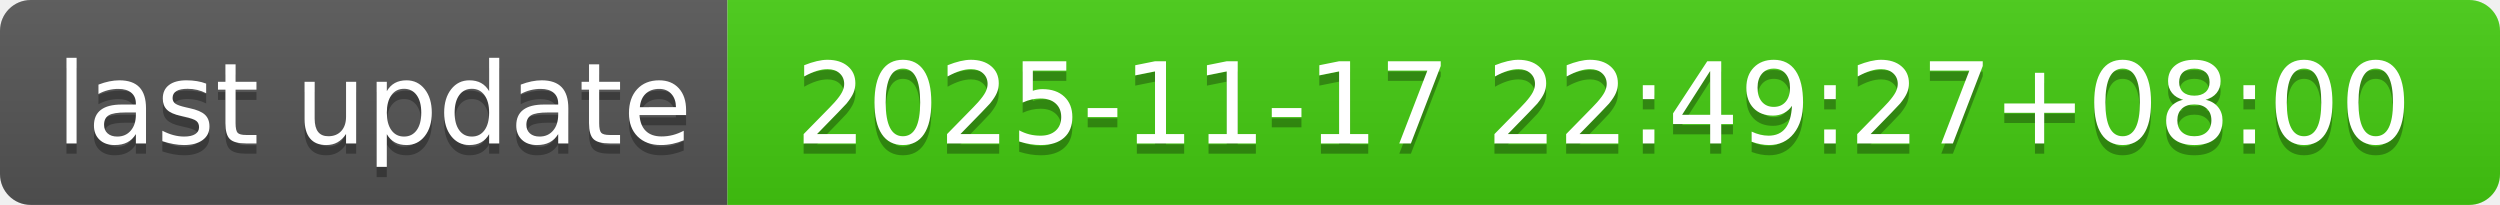
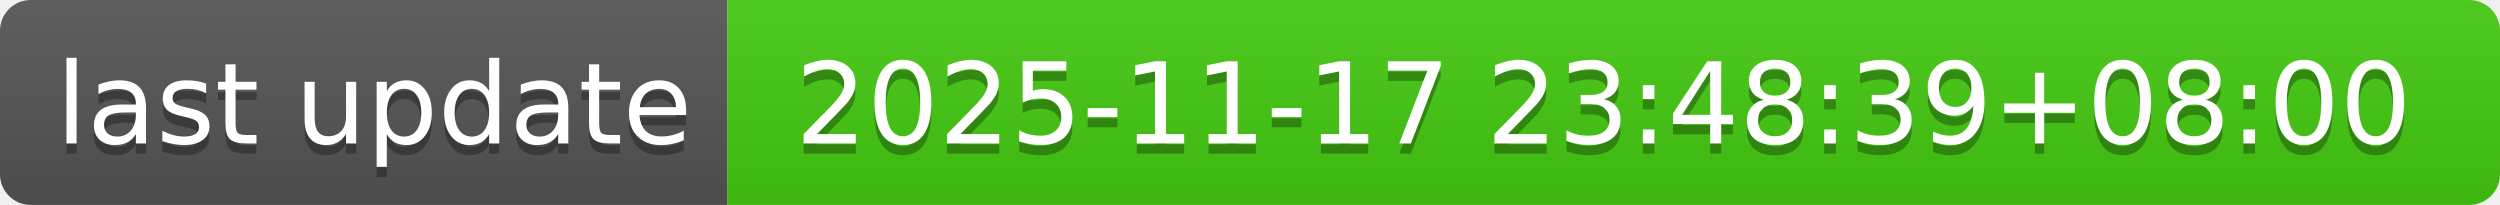
- <svg xmlns="http://www.w3.org/2000/svg" width="244" height="20" role="img" aria-label="last update: 2025-11-17 22:49:27+08:00">
+ <svg xmlns="http://www.w3.org/2000/svg" width="244" height="20" role="img" aria-label="last update: 2025-11-17 23:48:39+08:00">
  <linearGradient id="s" x2="0" y2="100%">
    <stop offset="0" stop-color="#bbb" stop-opacity=".1" />
    <stop offset="1" stop-opacity=".1" />
  </linearGradient>
  <clipPath id="r">
    <rect width="244" height="20" rx="3" fill="#fff" />
  </clipPath>
  <g clip-path="url(#r)">
    <rect width="71" height="20" fill="#555" />
    <rect x="71" width="173" height="20" fill="#4c1" />
    <rect width="244" height="20" fill="url(#s)" />
  </g>
  <g fill="#fff" text-anchor="middle" font-family="Verdana,Geneva,DejaVu Sans,sans-serif" text-rendering="geometricPrecision" font-size="110">
    <text aria-hidden="true" x="365" y="150" fill="#010101" fill-opacity=".3" transform="scale(.1)" textLength="610">last update</text>
    <text x="365" y="140" transform="scale(.1)" fill="#fff" textLength="610">last update</text>
-     <text aria-hidden="true" x="1565" y="150" fill="#010101" fill-opacity=".3" transform="scale(.1)" textLength="1630">2025-11-17 22:49:27+08:00</text>
-     <text x="1565" y="140" transform="scale(.1)" fill="#fff" textLength="1630">2025-11-17 22:49:27+08:00</text>
+     <text aria-hidden="true" x="1565" y="150" fill="#010101" fill-opacity=".3" transform="scale(.1)" textLength="1630">2025-11-17 23:48:39+08:00</text>
+     <text x="1565" y="140" transform="scale(.1)" fill="#fff" textLength="1630">2025-11-17 23:48:39+08:00</text>
  </g>
</svg>
